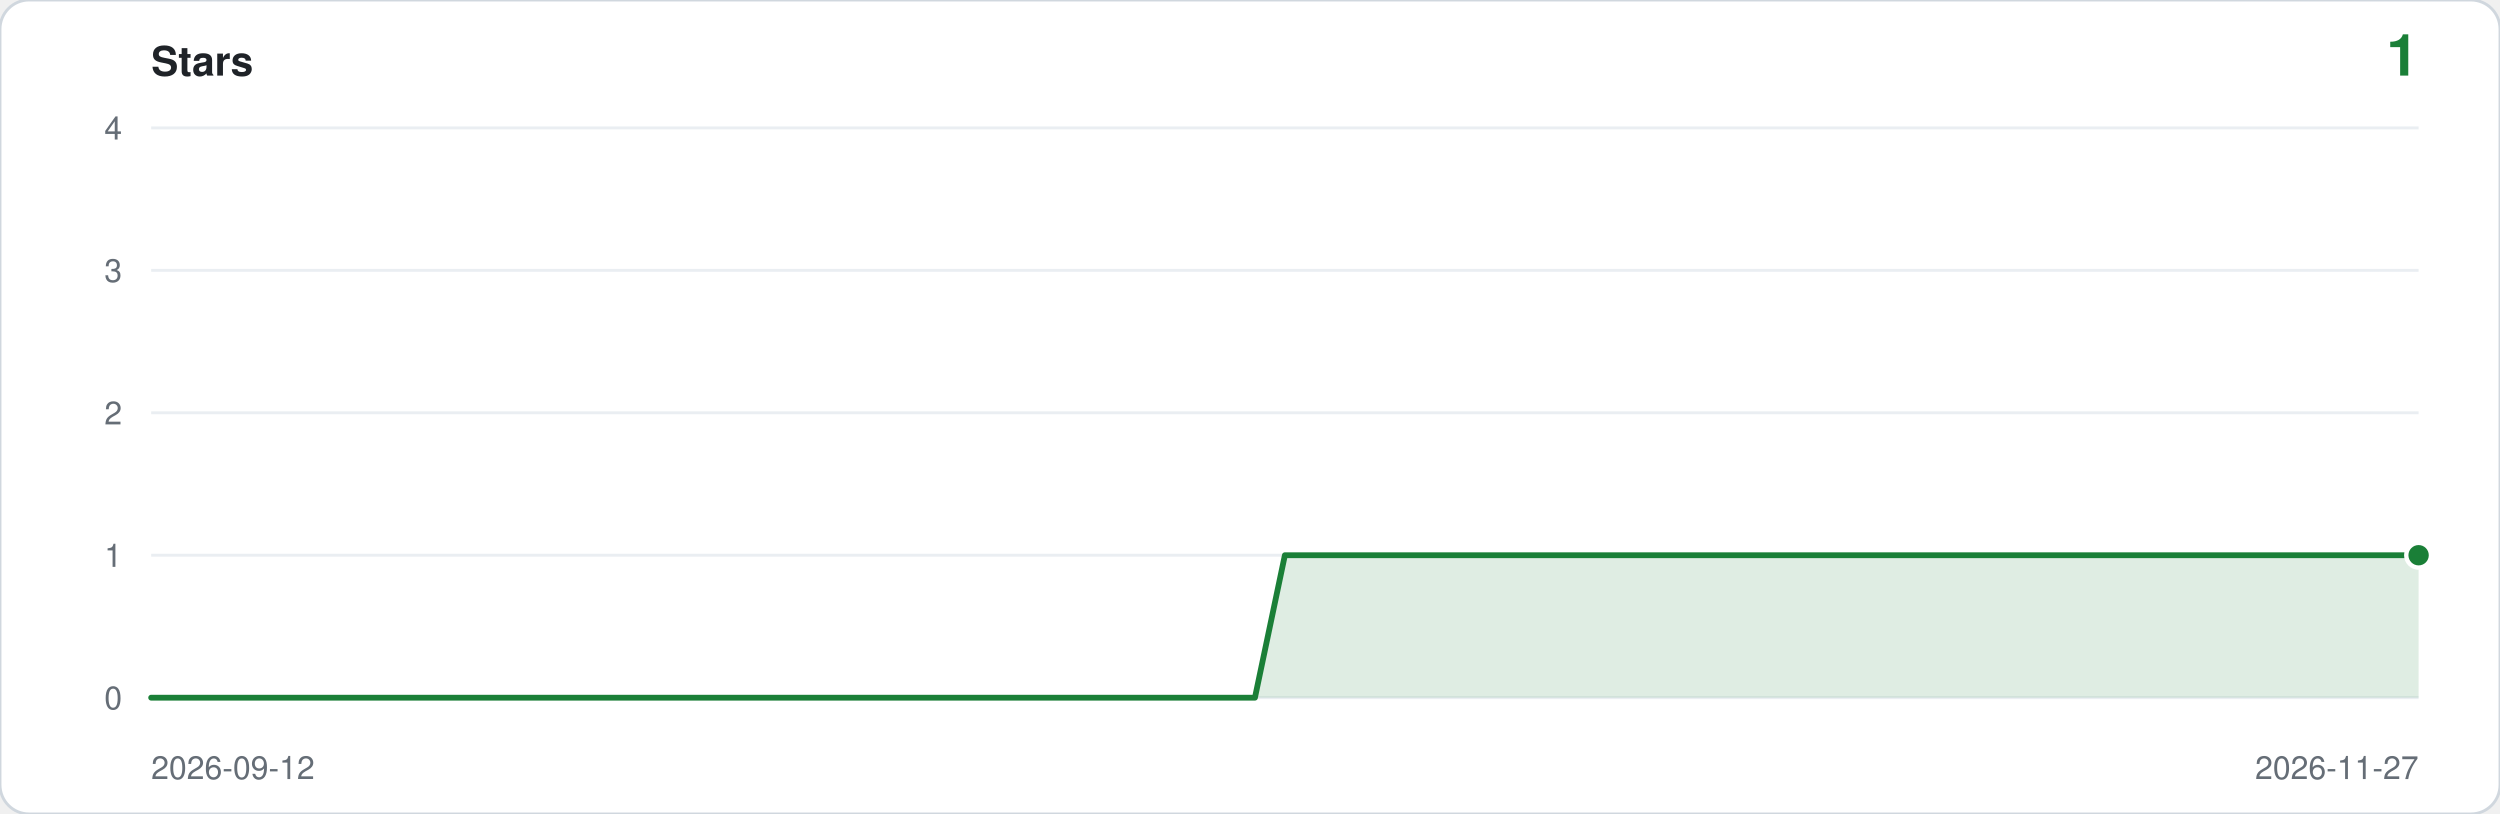
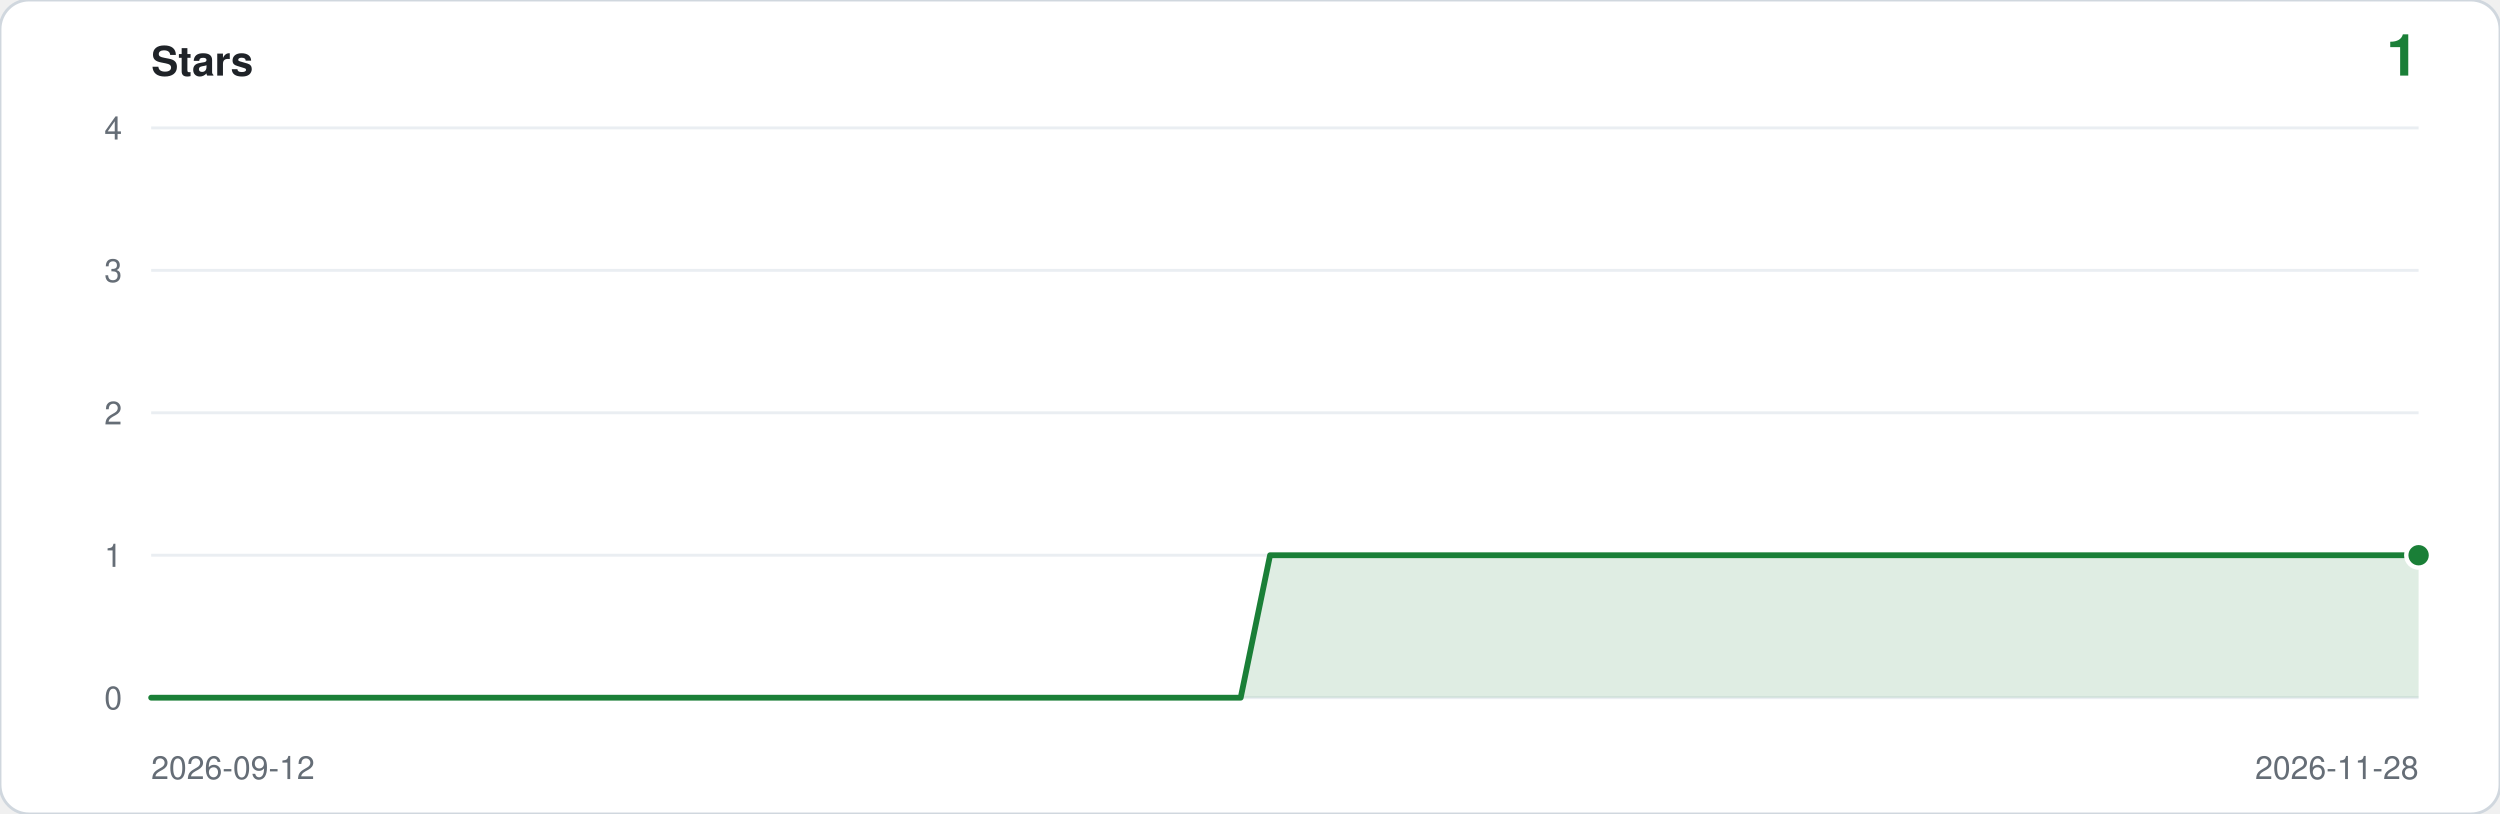
<svg xmlns="http://www.w3.org/2000/svg" viewBox="0 0 860 280" width="860" height="280" role="img" aria-label="Star history: 1 star">
  <rect width="860" height="280" rx="10" fill="#ffffff" stroke="#d0d7de" />
  <text x="52" y="26" font-family="ui-sans-serif,-apple-system,Segoe UI,Helvetica,Arial,sans-serif" font-size="14" font-weight="600" fill="#1f2328">Stars</text>
  <text x="832" y="26" text-anchor="end" font-family="ui-sans-serif,-apple-system,Segoe UI,Helvetica,Arial,sans-serif" font-size="20" font-weight="600" fill="#1a7f37">1</text>
  <line x1="52" y1="240.0" x2="832" y2="240.0" stroke="#eaeef2" />
  <text x="42" y="244.0" text-anchor="end" font-family="ui-sans-serif,-apple-system,Segoe UI,Helvetica,Arial,sans-serif" font-size="11" fill="#656d76">0</text>
  <line x1="52" y1="191.0" x2="832" y2="191.0" stroke="#eaeef2" />
  <text x="42" y="195.0" text-anchor="end" font-family="ui-sans-serif,-apple-system,Segoe UI,Helvetica,Arial,sans-serif" font-size="11" fill="#656d76">1</text>
  <line x1="52" y1="142.0" x2="832" y2="142.0" stroke="#eaeef2" />
  <text x="42" y="146.0" text-anchor="end" font-family="ui-sans-serif,-apple-system,Segoe UI,Helvetica,Arial,sans-serif" font-size="11" fill="#656d76">2</text>
  <line x1="52" y1="93.0" x2="832" y2="93.0" stroke="#eaeef2" />
  <text x="42" y="97.0" text-anchor="end" font-family="ui-sans-serif,-apple-system,Segoe UI,Helvetica,Arial,sans-serif" font-size="11" fill="#656d76">3</text>
  <line x1="52" y1="44.0" x2="832" y2="44.0" stroke="#eaeef2" />
  <text x="42" y="48.0" text-anchor="end" font-family="ui-sans-serif,-apple-system,Segoe UI,Helvetica,Arial,sans-serif" font-size="11" fill="#656d76">4</text>
-   <path d="M 52.0,240.0 L 52.0,240.0 L 62.3,240.0 L 72.5,240.0 L 82.8,240.0 L 93.1,240.0 L 103.3,240.0 L 113.6,240.0 L 123.8,240.0 L 134.1,240.0 L 144.4,240.0 L 154.6,240.0 L 164.9,240.0 L 175.2,240.0 L 185.4,240.0 L 195.7,240.0 L 205.9,240.0 L 216.2,240.0 L 226.5,240.0 L 236.7,240.0 L 247.0,240.0 L 257.3,240.0 L 267.5,240.0 L 277.8,240.0 L 288.1,240.0 L 298.3,240.0 L 308.6,240.0 L 318.8,240.0 L 329.1,240.0 L 339.4,240.0 L 349.6,240.0 L 359.9,240.0 L 370.2,240.0 L 380.4,240.0 L 390.7,240.0 L 400.9,240.0 L 411.2,240.0 L 421.5,240.0 L 431.7,240.0 L 442.0,191.0 L 452.3,191.0 L 462.5,191.0 L 472.8,191.0 L 483.1,191.0 L 493.3,191.0 L 503.6,191.0 L 513.8,191.0 L 524.1,191.0 L 534.4,191.0 L 544.6,191.0 L 554.9,191.0 L 565.2,191.0 L 575.4,191.0 L 585.7,191.0 L 595.9,191.0 L 606.2,191.0 L 616.5,191.0 L 626.7,191.0 L 637.0,191.0 L 647.3,191.0 L 657.5,191.0 L 667.8,191.0 L 678.1,191.0 L 688.3,191.0 L 698.6,191.0 L 708.8,191.0 L 719.1,191.0 L 729.4,191.0 L 739.6,191.0 L 749.9,191.0 L 760.2,191.0 L 770.4,191.0 L 780.7,191.0 L 790.9,191.0 L 801.2,191.0 L 811.5,191.0 L 821.7,191.0 L 832.0,191.0 L 832.0,240.0 Z" fill="#1a7f37" fill-opacity="0.14" />
-   <polyline points="52.0,240.0 62.3,240.0 72.5,240.0 82.8,240.0 93.1,240.0 103.3,240.0 113.6,240.0 123.8,240.0 134.1,240.0 144.4,240.0 154.6,240.0 164.9,240.0 175.2,240.0 185.4,240.0 195.7,240.0 205.9,240.0 216.2,240.0 226.5,240.0 236.7,240.0 247.0,240.0 257.3,240.0 267.5,240.0 277.8,240.0 288.1,240.0 298.3,240.0 308.6,240.0 318.8,240.0 329.1,240.0 339.4,240.0 349.6,240.0 359.9,240.0 370.2,240.0 380.4,240.0 390.7,240.0 400.9,240.0 411.2,240.0 421.5,240.0 431.7,240.0 442.0,191.0 452.3,191.0 462.5,191.0 472.8,191.0 483.1,191.0 493.3,191.0 503.6,191.0 513.8,191.0 524.1,191.0 534.4,191.0 544.6,191.0 554.9,191.0 565.2,191.0 575.4,191.0 585.7,191.0 595.9,191.0 606.2,191.0 616.5,191.0 626.7,191.0 637.0,191.0 647.3,191.0 657.5,191.0 667.8,191.0 678.1,191.0 688.3,191.0 698.6,191.0 708.8,191.0 719.1,191.0 729.4,191.0 739.6,191.0 749.9,191.0 760.2,191.0 770.4,191.0 780.7,191.0 790.9,191.0 801.2,191.0 811.5,191.0 821.7,191.0 832.0,191.0" fill="none" stroke="#1a7f37" stroke-width="2" stroke-linejoin="round" stroke-linecap="round" />
+   <path d="M 52.0,240.0 L 52.0,240.0 L 62.1,240.0 L 72.3,240.0 L 82.4,240.0 L 92.5,240.0 L 102.6,240.0 L 112.8,240.0 L 122.9,240.0 L 133.0,240.0 L 143.2,240.0 L 153.3,240.0 L 163.4,240.0 L 173.6,240.0 L 183.7,240.0 L 193.8,240.0 L 203.9,240.0 L 214.1,240.0 L 224.2,240.0 L 234.3,240.0 L 244.5,240.0 L 254.6,240.0 L 264.7,240.0 L 274.9,240.0 L 285.0,240.0 L 295.1,240.0 L 305.2,240.0 L 315.4,240.0 L 325.5,240.0 L 335.6,240.0 L 345.8,240.0 L 355.9,240.0 L 366.0,240.0 L 376.2,240.0 L 386.3,240.0 L 396.4,240.0 L 406.5,240.0 L 416.7,240.0 L 426.8,240.0 L 436.9,191.0 L 447.1,191.0 L 457.2,191.0 L 467.3,191.0 L 477.5,191.0 L 487.6,191.0 L 497.7,191.0 L 507.8,191.0 L 518.0,191.0 L 528.1,191.0 L 538.2,191.0 L 548.4,191.0 L 558.5,191.0 L 568.6,191.0 L 578.8,191.0 L 588.9,191.0 L 599.0,191.0 L 609.1,191.0 L 619.3,191.0 L 629.4,191.0 L 639.5,191.0 L 649.7,191.0 L 659.8,191.0 L 669.9,191.0 L 680.1,191.0 L 690.2,191.0 L 700.3,191.0 L 710.4,191.0 L 720.6,191.0 L 730.7,191.0 L 740.8,191.0 L 751.0,191.0 L 761.1,191.0 L 771.2,191.0 L 781.4,191.0 L 791.5,191.0 L 801.6,191.0 L 811.7,191.0 L 821.9,191.0 L 832.0,191.0 L 832.0,240.0 Z" fill="#1a7f37" fill-opacity="0.14" />
+   <polyline points="52.0,240.0 62.1,240.0 72.3,240.0 82.4,240.0 92.5,240.0 102.6,240.0 112.8,240.0 122.9,240.0 133.0,240.0 143.2,240.0 153.3,240.0 163.4,240.0 173.6,240.0 183.7,240.0 193.8,240.0 203.9,240.0 214.1,240.0 224.2,240.0 234.3,240.0 244.5,240.0 254.6,240.0 264.7,240.0 274.9,240.0 285.0,240.0 295.1,240.0 305.2,240.0 315.4,240.0 325.5,240.0 335.6,240.0 345.8,240.0 355.9,240.0 366.0,240.0 376.2,240.0 386.3,240.0 396.4,240.0 406.5,240.0 416.7,240.0 426.8,240.0 436.9,191.0 447.1,191.0 457.2,191.0 467.3,191.0 477.5,191.0 487.6,191.0 497.7,191.0 507.8,191.0 518.0,191.0 528.1,191.0 538.2,191.0 548.4,191.0 558.5,191.0 568.6,191.0 578.8,191.0 588.9,191.0 599.0,191.0 609.1,191.0 619.3,191.0 629.4,191.0 639.5,191.0 649.7,191.0 659.8,191.0 669.9,191.0 680.1,191.0 690.2,191.0 700.3,191.0 710.4,191.0 720.6,191.0 730.7,191.0 740.8,191.0 751.0,191.0 761.1,191.0 771.2,191.0 781.4,191.0 791.5,191.0 801.6,191.0 811.7,191.0 821.9,191.0 832.0,191.0" fill="none" stroke="#1a7f37" stroke-width="2" stroke-linejoin="round" stroke-linecap="round" />
  <circle cx="832.0" cy="191.0" r="5" fill="#ffffff" />
  <circle cx="832.0" cy="191.0" r="3.5" fill="#1a7f37" />
  <text x="52" y="268" font-family="ui-sans-serif,-apple-system,Segoe UI,Helvetica,Arial,sans-serif" font-size="11" fill="#656d76">2026-09-12</text>
-   <text x="832" y="268" text-anchor="end" font-family="ui-sans-serif,-apple-system,Segoe UI,Helvetica,Arial,sans-serif" font-size="11" fill="#656d76">2026-11-27</text>
+   <text x="832" y="268" text-anchor="end" font-family="ui-sans-serif,-apple-system,Segoe UI,Helvetica,Arial,sans-serif" font-size="11" fill="#656d76">2026-11-28</text>
</svg>
